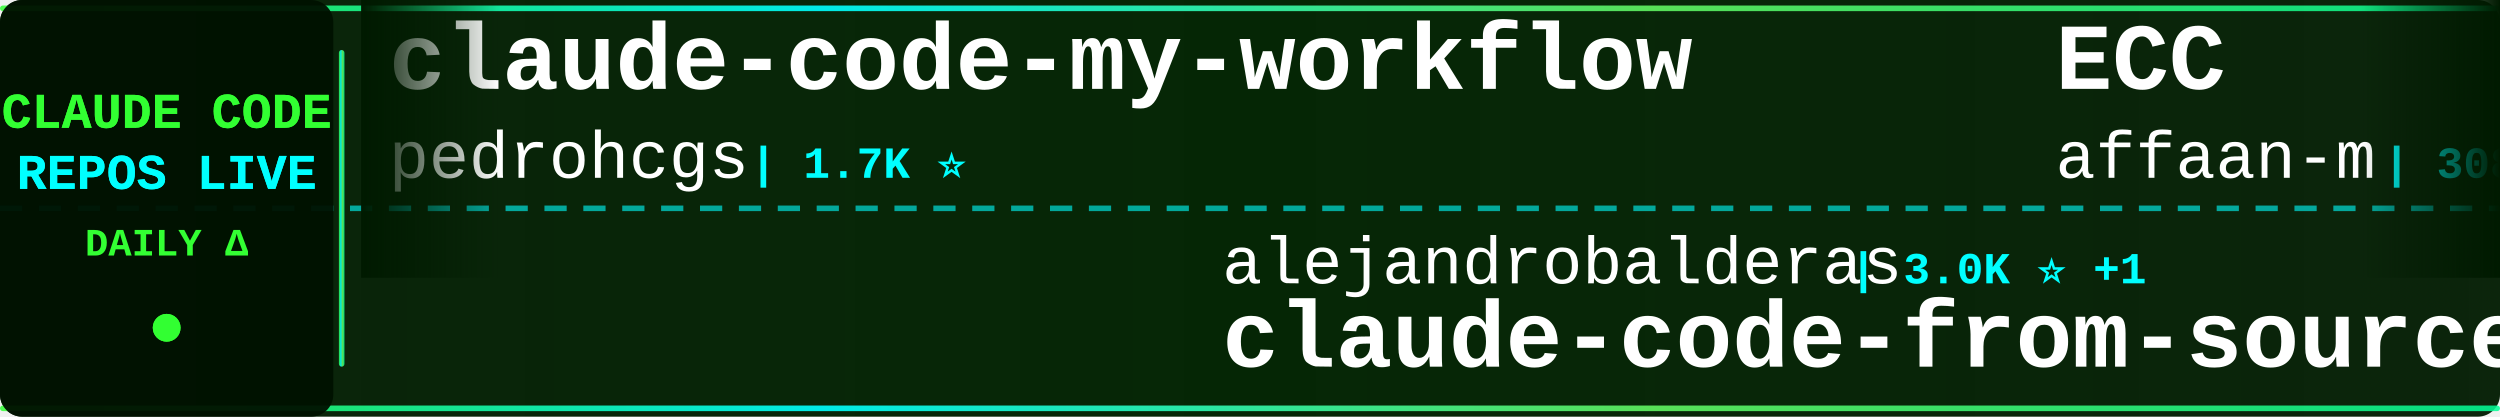
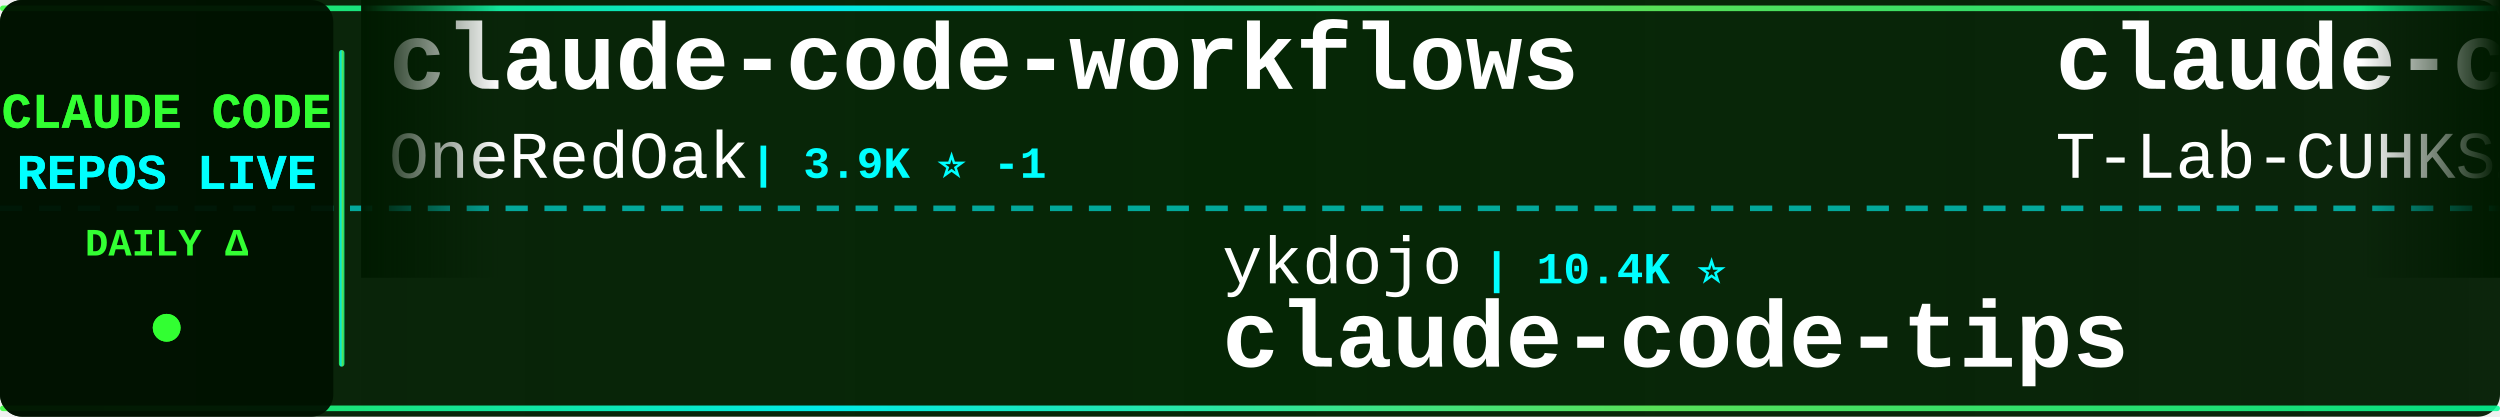
<svg xmlns="http://www.w3.org/2000/svg" width="900" height="150">
  <defs>
    <linearGradient id="tickerBg" x1="0%" y1="0%" x2="100%" y2="0%">
      <stop offset="0%" style="stop-color:#001a00;stop-opacity:0.95" />
      <stop offset="50%" style="stop-color:#002200;stop-opacity:0.98" />
      <stop offset="100%" style="stop-color:#001a00;stop-opacity:0.95" />
    </linearGradient>
    <linearGradient id="borderGrad" x1="0%" y1="0%" x2="100%" y2="0%">
      <stop offset="0%" style="stop-color:#33ff33;stop-opacity:0.85">
        <animate attributeName="stop-opacity" values="0.85;1;0.85" dur="2s" repeatCount="indefinite" />
      </stop>
      <stop offset="33%" style="stop-color:#00ffff;stop-opacity:0.9">
        <animate attributeName="stop-opacity" values="0.9;1;0.9" dur="2.2s" repeatCount="indefinite" />
      </stop>
      <stop offset="66%" style="stop-color:#66ff66;stop-opacity:0.85">
        <animate attributeName="stop-opacity" values="0.85;1;0.85" dur="1.8s" repeatCount="indefinite" />
      </stop>
      <stop offset="100%" style="stop-color:#00ff99;stop-opacity:0.85">
        <animate attributeName="stop-opacity" values="0.85;1;0.85" dur="2s" repeatCount="indefinite" />
      </stop>
    </linearGradient>
    <filter id="textGlow">
      <feGaussianBlur stdDeviation="0.1" result="coloredBlur" />
      <feMerge>
        <feMergeNode in="coloredBlur" />
        <feMergeNode in="SourceGraphic" />
      </feMerge>
    </filter>
    <filter id="metricGlow">
      <feGaussianBlur stdDeviation="0.2" result="coloredBlur" />
      <feMerge>
        <feMergeNode in="coloredBlur" />
        <feMergeNode in="SourceGraphic" />
      </feMerge>
    </filter>
    <linearGradient id="leftFade" x1="0%" y1="0%" x2="100%" y2="0%">
      <stop offset="0%" style="stop-color:#001a00;stop-opacity:1" />
      <stop offset="100%" style="stop-color:#001a00;stop-opacity:0" />
    </linearGradient>
    <linearGradient id="rightFade" x1="0%" y1="0%" x2="100%" y2="0%">
      <stop offset="0%" style="stop-color:#001a00;stop-opacity:0" />
      <stop offset="100%" style="stop-color:#001a00;stop-opacity:1" />
    </linearGradient>
  </defs>
  <rect width="900" height="150" fill="url(#tickerBg)" rx="8" />
  <rect x="0" y="2" width="900" height="2" fill="url(#borderGrad)" rx="1" />
  <rect x="0" y="146" width="900" height="2" fill="url(#borderGrad)" rx="1" />
  <line x1="0" y1="75" x2="900" y2="75" stroke="#00ffff" stroke-width="2" stroke-dasharray="8 6" opacity="0.6" />
  <rect x="0" y="0" width="120" height="150" fill="#001100" opacity="0.95" rx="8" />
  <text x="60" y="46" font-family="'Courier New', monospace" font-size="18" font-weight="bold" fill="#33ff33" text-anchor="middle" filter="url(#textGlow)">
    CLAUDE CODE
  </text>
  <text x="60" y="68" font-family="'Courier New', monospace" font-size="18" font-weight="bold" fill="#00ffff" text-anchor="middle" filter="url(#textGlow)">
    REPOS LIVE
  </text>
  <text x="60" y="92" font-family="'Courier New', monospace" font-size="14" font-weight="bold" fill="#33ff33" text-anchor="middle">
    DAILY Δ
  </text>
  <circle cx="60" cy="118" r="5" fill="#33ff33" filter="url(#metricGlow)">
    <animate attributeName="r" values="4;6;4" dur="1.5s" repeatCount="indefinite" />
    <animate attributeName="opacity" values="0.6;1;0.6" dur="1.5s" repeatCount="indefinite" />
  </circle>
  <rect x="122" y="18" width="2" height="114" fill="url(#borderGrad)" rx="1" />
  <clipPath id="tickerClip">
    <rect x="130" y="0" width="770" height="150" />
  </clipPath>
  <g clip-path="url(#tickerClip)">
    <g id="tickerItems">
      <animateTransform attributeName="transform" attributeType="XML" type="translate" from="0 0" to="-3000 0" dur="54s" repeatCount="indefinite" />
      <g transform="translate(0, 0)">
-         <text x="140" y="32" font-family="'Courier New', monospace" font-size="34" font-weight="bold" fill="#ffffff">claude-code-my-workflow</text>
-         <text x="140" y="64" font-family="'Courier New', monospace" font-size="24" font-weight="normal" fill="#ffffff" opacity="1.0">pedrohcgs</text>
-         <text x="270" y="64" font-family="'Courier New', monospace" font-size="16" font-weight="bold" fill="#00ffff"> | 1.7K ⭐</text>
+         <text x="140" y="32" font-family="'Courier New', monospace" font-size="34" font-weight="bold" fill="#ffffff">claude-code-workflows</text>
+         <text x="140" y="64" font-family="'Courier New', monospace" font-size="24" font-weight="normal" fill="#ffffff" opacity="1.0">OneRedOak</text>
+         <text x="270" y="64" font-family="'Courier New', monospace" font-size="16" font-weight="bold" fill="#00ffff"> | 3.9K ⭐ -1</text>
      </g>
      <g transform="translate(300, 0)">
-         <text x="140" y="102" font-family="'Courier New', monospace" font-size="24" font-weight="normal" fill="#ffffff" opacity="1.0">alejandrobalderas</text>
-         <text x="366" y="102" font-family="'Courier New', monospace" font-size="16" font-weight="bold" fill="#00ffff"> | 3.0K ⭐ +1</text>
-         <text x="140" y="132" font-family="'Courier New', monospace" font-size="34" font-weight="bold" fill="#ffffff">claude-code-from-source</text>
+         <text x="140" y="102" font-family="'Courier New', monospace" font-size="24" font-weight="normal" fill="#ffffff" opacity="1.0">ykdojo</text>
+         <text x="234" y="102" font-family="'Courier New', monospace" font-size="16" font-weight="bold" fill="#00ffff"> | 10.4K ⭐</text>
+         <text x="140" y="132" font-family="'Courier New', monospace" font-size="34" font-weight="bold" fill="#ffffff">claude-code-tips</text>
      </g>
      <g transform="translate(600, 0)">
-         <text x="140" y="32" font-family="'Courier New', monospace" font-size="34" font-weight="bold" fill="#ffffff">ECC</text>
-         <text x="140" y="64" font-family="'Courier New', monospace" font-size="24" font-weight="normal" fill="#ffffff" opacity="1.0">affaan-m</text>
-         <text x="258" y="64" font-family="'Courier New', monospace" font-size="16" font-weight="bold" fill="#00ffff"> | 308.2K ⭐ +150</text>
+         <text x="140" y="32" font-family="'Courier New', monospace" font-size="34" font-weight="bold" fill="#ffffff">claude-code</text>
+         <text x="140" y="64" font-family="'Courier New', monospace" font-size="24" font-weight="normal" fill="#ffffff" opacity="1.0">T-Lab-CUHKSZ</text>
+         <text x="306" y="64" font-family="'Courier New', monospace" font-size="16" font-weight="bold" fill="#00ffff"> | 327 ⭐</text>
      </g>
      <g transform="translate(900, 0)">
-         <text x="140" y="102" font-family="'Courier New', monospace" font-size="24" font-weight="normal" fill="#ffffff" opacity="1.0">luyao618</text>
-         <text x="258" y="102" font-family="'Courier New', monospace" font-size="16" font-weight="bold" fill="#00ffff"> | 1.7K ⭐</text>
-         <text x="140" y="132" font-family="'Courier New', monospace" font-size="34" font-weight="bold" fill="#ffffff">Claude-Code-Source-Study</text>
+         <text x="140" y="102" font-family="'Courier New', monospace" font-size="24" font-weight="normal" fill="#ffffff" opacity="1.0">Donchitos</text>
+         <text x="270" y="102" font-family="'Courier New', monospace" font-size="16" font-weight="bold" fill="#00ffff"> | 40.5K ⭐ +31</text>
+         <text x="140" y="132" font-family="'Courier New', monospace" font-size="34" font-weight="bold" fill="#ffffff">Claude-Code-Game-Studios</text>
      </g>
      <g transform="translate(1200, 0)">
-         <text x="140" y="32" font-family="'Courier New', monospace" font-size="34" font-weight="bold" fill="#ffffff">claude-code-rev</text>
-         <text x="140" y="64" font-family="'Courier New', monospace" font-size="24" font-weight="normal" fill="#ffffff" opacity="1.0">oboard</text>
-         <text x="234" y="64" font-family="'Courier New', monospace" font-size="16" font-weight="bold" fill="#00ffff"> | 3.3K ⭐</text>
+         <text x="140" y="32" font-family="'Courier New', monospace" font-size="34" font-weight="bold" fill="#ffffff">claude-code-action</text>
+         <text x="140" y="64" font-family="'Courier New', monospace" font-size="24" font-weight="normal" fill="#ffffff" opacity="1.0">anthropics</text>
+         <text x="282" y="64" font-family="'Courier New', monospace" font-size="16" font-weight="bold" fill="#00ffff"> | 10.0K ⭐ +3</text>
      </g>
      <g transform="translate(1500, 0)">
-         <text x="140" y="102" font-family="'Courier New', monospace" font-size="24" font-weight="normal" fill="#ffffff" opacity="1.0">disler</text>
-         <text x="234" y="102" font-family="'Courier New', monospace" font-size="16" font-weight="bold" fill="#00ffff"> | 1.7K ⭐</text>
-         <text x="140" y="132" font-family="'Courier New', monospace" font-size="34" font-weight="bold" fill="#ffffff">pi-vs-claude-code</text>
+         <text x="140" y="102" font-family="'Courier New', monospace" font-size="24" font-weight="normal" fill="#ffffff" opacity="1.0">alex000kim</text>
+         <text x="282" y="102" font-family="'Courier New', monospace" font-size="16" font-weight="bold" fill="#00ffff"> | 236 ⭐</text>
+         <text x="140" y="132" font-family="'Courier New', monospace" font-size="34" font-weight="bold" fill="#ffffff">claude-code</text>
      </g>
      <g transform="translate(1800, 0)">
-         <text x="140" y="32" font-family="'Courier New', monospace" font-size="34" font-weight="bold" fill="#ffffff">claude-code</text>
-         <text x="140" y="64" font-family="'Courier New', monospace" font-size="24" font-weight="normal" fill="#ffffff" opacity="1.0">alex000kim</text>
-         <text x="282" y="64" font-family="'Courier New', monospace" font-size="16" font-weight="bold" fill="#00ffff"> | 236 ⭐</text>
+         <text x="140" y="32" font-family="'Courier New', monospace" font-size="34" font-weight="bold" fill="#ffffff">Claude-Code-Usage-Monito...</text>
+         <text x="140" y="64" font-family="'Courier New', monospace" font-size="24" font-weight="normal" fill="#ffffff" opacity="1.0">Maciek-roboblog</text>
+         <text x="342" y="64" font-family="'Courier New', monospace" font-size="16" font-weight="bold" fill="#00ffff"> | 8.8K ⭐ -1</text>
      </g>
      <g transform="translate(2100, 0)">
-         <text x="140" y="102" font-family="'Courier New', monospace" font-size="24" font-weight="normal" fill="#ffffff" opacity="1.0">claude-code-best</text>
-         <text x="354" y="102" font-family="'Courier New', monospace" font-size="16" font-weight="bold" fill="#00ffff"> | 23.4K ⭐ +10</text>
-         <text x="140" y="132" font-family="'Courier New', monospace" font-size="34" font-weight="bold" fill="#ffffff">claude-code</text>
+         <text x="140" y="102" font-family="'Courier New', monospace" font-size="24" font-weight="normal" fill="#ffffff" opacity="1.0">Windy3f3f3f3f</text>
+         <text x="318" y="102" font-family="'Courier New', monospace" font-size="16" font-weight="bold" fill="#00ffff"> | 3.8K ⭐</text>
+         <text x="140" y="132" font-family="'Courier New', monospace" font-size="34" font-weight="bold" fill="#ffffff">how-claude-code-works</text>
      </g>
      <g transform="translate(2400, 0)">
-         <text x="140" y="32" font-family="'Courier New', monospace" font-size="34" font-weight="bold" fill="#ffffff">free-claude-code</text>
-         <text x="140" y="64" font-family="'Courier New', monospace" font-size="24" font-weight="normal" fill="#ffffff" opacity="1.0">Alishahryar1</text>
-         <text x="306" y="64" font-family="'Courier New', monospace" font-size="16" font-weight="bold" fill="#00ffff"> | 72.4K ⭐ +70</text>
+         <text x="140" y="32" font-family="'Courier New', monospace" font-size="34" font-weight="bold" fill="#ffffff">edmunds-claude-code</text>
+         <text x="140" y="64" font-family="'Courier New', monospace" font-size="24" font-weight="normal" fill="#ffffff" opacity="1.0">edmund-io</text>
+         <text x="270" y="64" font-family="'Courier New', monospace" font-size="16" font-weight="bold" fill="#00ffff"> | 1.5K ⭐</text>
      </g>
      <g transform="translate(2700, 0)">
-         <text x="140" y="102" font-family="'Courier New', monospace" font-size="24" font-weight="normal" fill="#ffffff" opacity="1.0">zebbern</text>
-         <text x="246" y="102" font-family="'Courier New', monospace" font-size="16" font-weight="bold" fill="#00ffff"> | 4.7K ⭐</text>
-         <text x="140" y="132" font-family="'Courier New', monospace" font-size="34" font-weight="bold" fill="#ffffff">claude-code-guide</text>
+         <text x="140" y="102" font-family="'Courier New', monospace" font-size="24" font-weight="normal" fill="#ffffff" opacity="1.0">fazxes</text>
+         <text x="234" y="102" font-family="'Courier New', monospace" font-size="16" font-weight="bold" fill="#00ffff"> | 248 ⭐</text>
+         <text x="140" y="132" font-family="'Courier New', monospace" font-size="34" font-weight="bold" fill="#ffffff">Claude-code</text>
      </g>
      <g transform="translate(3000, 0)">
-         <text x="140" y="32" font-family="'Courier New', monospace" font-size="34" font-weight="bold" fill="#ffffff">claude-code-my-workflow</text>
-         <text x="140" y="64" font-family="'Courier New', monospace" font-size="24" font-weight="normal" fill="#ffffff" opacity="1.0">pedrohcgs</text>
-         <text x="270" y="64" font-family="'Courier New', monospace" font-size="16" font-weight="bold" fill="#00ffff"> | 1.7K ⭐</text>
+         <text x="140" y="32" font-family="'Courier New', monospace" font-size="34" font-weight="bold" fill="#ffffff">claude-code-workflows</text>
+         <text x="140" y="64" font-family="'Courier New', monospace" font-size="24" font-weight="normal" fill="#ffffff" opacity="1.0">OneRedOak</text>
+         <text x="270" y="64" font-family="'Courier New', monospace" font-size="16" font-weight="bold" fill="#00ffff"> | 3.9K ⭐ -1</text>
      </g>
      <g transform="translate(3300, 0)">
-         <text x="140" y="102" font-family="'Courier New', monospace" font-size="24" font-weight="normal" fill="#ffffff" opacity="1.0">alejandrobalderas</text>
-         <text x="366" y="102" font-family="'Courier New', monospace" font-size="16" font-weight="bold" fill="#00ffff"> | 3.0K ⭐ +1</text>
-         <text x="140" y="132" font-family="'Courier New', monospace" font-size="34" font-weight="bold" fill="#ffffff">claude-code-from-source</text>
+         <text x="140" y="102" font-family="'Courier New', monospace" font-size="24" font-weight="normal" fill="#ffffff" opacity="1.0">ykdojo</text>
+         <text x="234" y="102" font-family="'Courier New', monospace" font-size="16" font-weight="bold" fill="#00ffff"> | 10.4K ⭐</text>
+         <text x="140" y="132" font-family="'Courier New', monospace" font-size="34" font-weight="bold" fill="#ffffff">claude-code-tips</text>
      </g>
      <g transform="translate(3600, 0)">
-         <text x="140" y="32" font-family="'Courier New', monospace" font-size="34" font-weight="bold" fill="#ffffff">ECC</text>
-         <text x="140" y="64" font-family="'Courier New', monospace" font-size="24" font-weight="normal" fill="#ffffff" opacity="1.0">affaan-m</text>
-         <text x="258" y="64" font-family="'Courier New', monospace" font-size="16" font-weight="bold" fill="#00ffff"> | 308.2K ⭐ +150</text>
+         <text x="140" y="32" font-family="'Courier New', monospace" font-size="34" font-weight="bold" fill="#ffffff">claude-code</text>
+         <text x="140" y="64" font-family="'Courier New', monospace" font-size="24" font-weight="normal" fill="#ffffff" opacity="1.0">T-Lab-CUHKSZ</text>
+         <text x="306" y="64" font-family="'Courier New', monospace" font-size="16" font-weight="bold" fill="#00ffff"> | 327 ⭐</text>
      </g>
      <g transform="translate(3900, 0)">
-         <text x="140" y="102" font-family="'Courier New', monospace" font-size="24" font-weight="normal" fill="#ffffff" opacity="1.0">luyao618</text>
-         <text x="258" y="102" font-family="'Courier New', monospace" font-size="16" font-weight="bold" fill="#00ffff"> | 1.7K ⭐</text>
-         <text x="140" y="132" font-family="'Courier New', monospace" font-size="34" font-weight="bold" fill="#ffffff">Claude-Code-Source-Study</text>
+         <text x="140" y="102" font-family="'Courier New', monospace" font-size="24" font-weight="normal" fill="#ffffff" opacity="1.0">Donchitos</text>
+         <text x="270" y="102" font-family="'Courier New', monospace" font-size="16" font-weight="bold" fill="#00ffff"> | 40.5K ⭐ +31</text>
+         <text x="140" y="132" font-family="'Courier New', monospace" font-size="34" font-weight="bold" fill="#ffffff">Claude-Code-Game-Studios</text>
      </g>
    </g>
  </g>
  <rect x="130" y="0" width="50" height="100" fill="url(#leftFade)" />
  <rect x="850" y="0" width="50" height="100" fill="url(#rightFade)" />
</svg>
